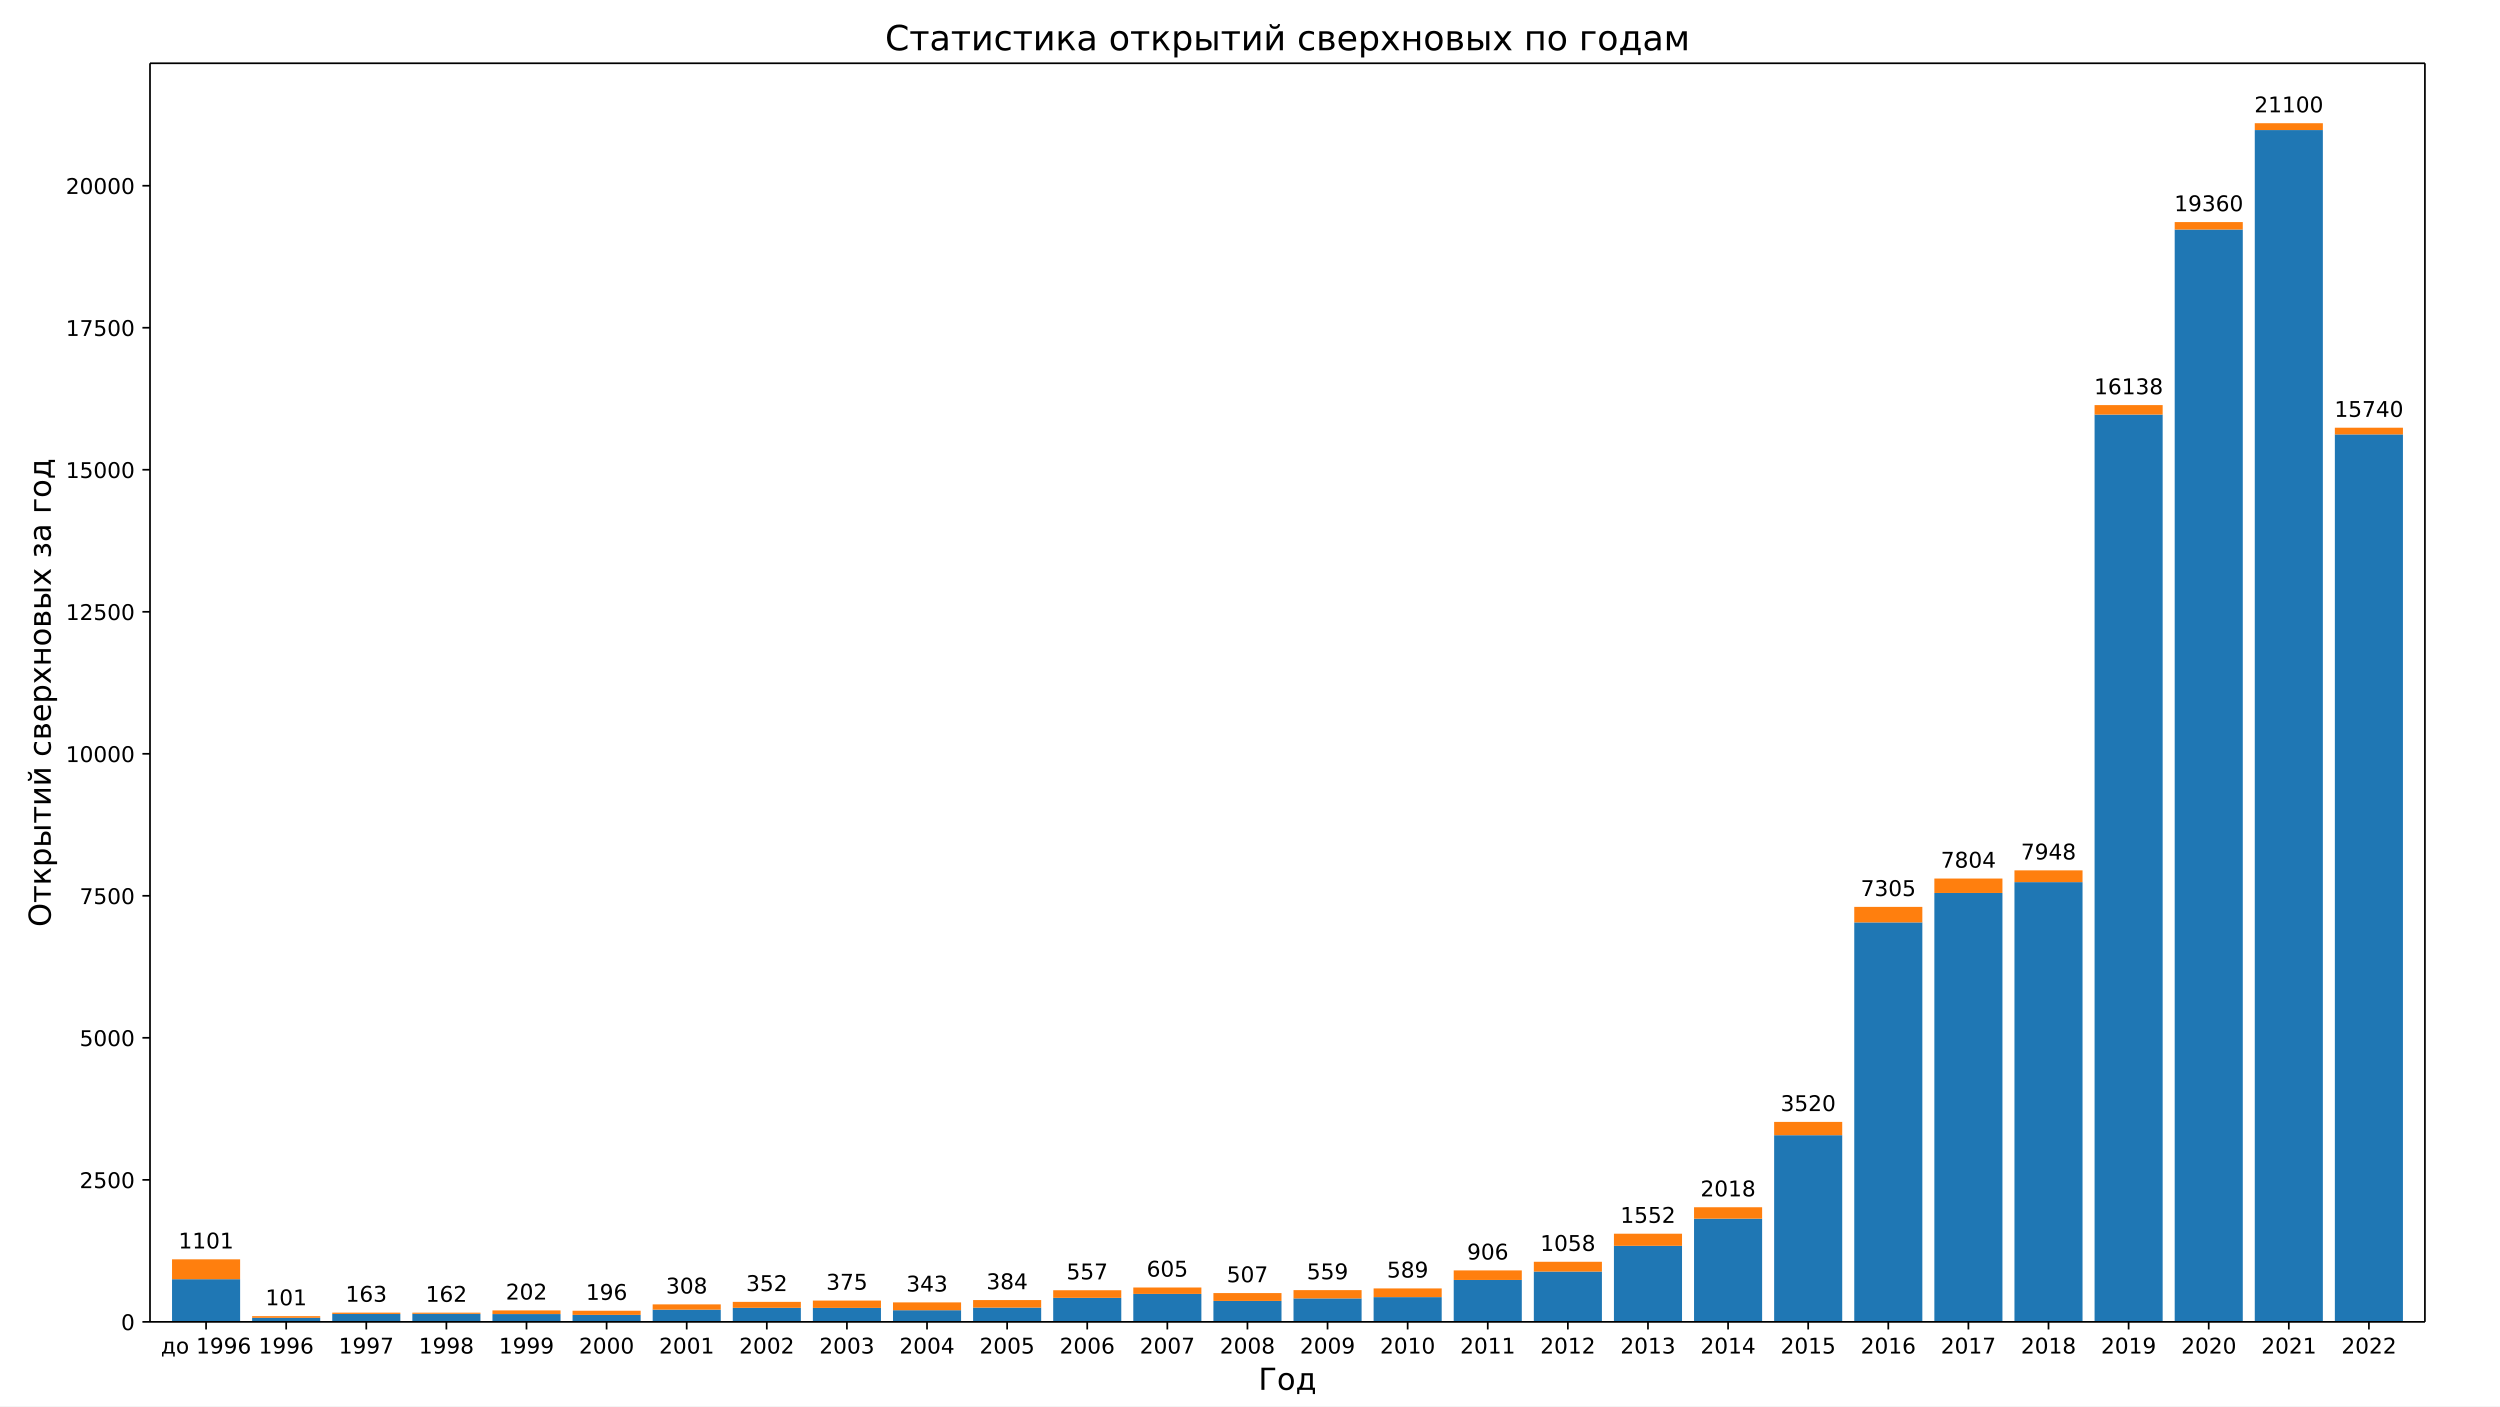
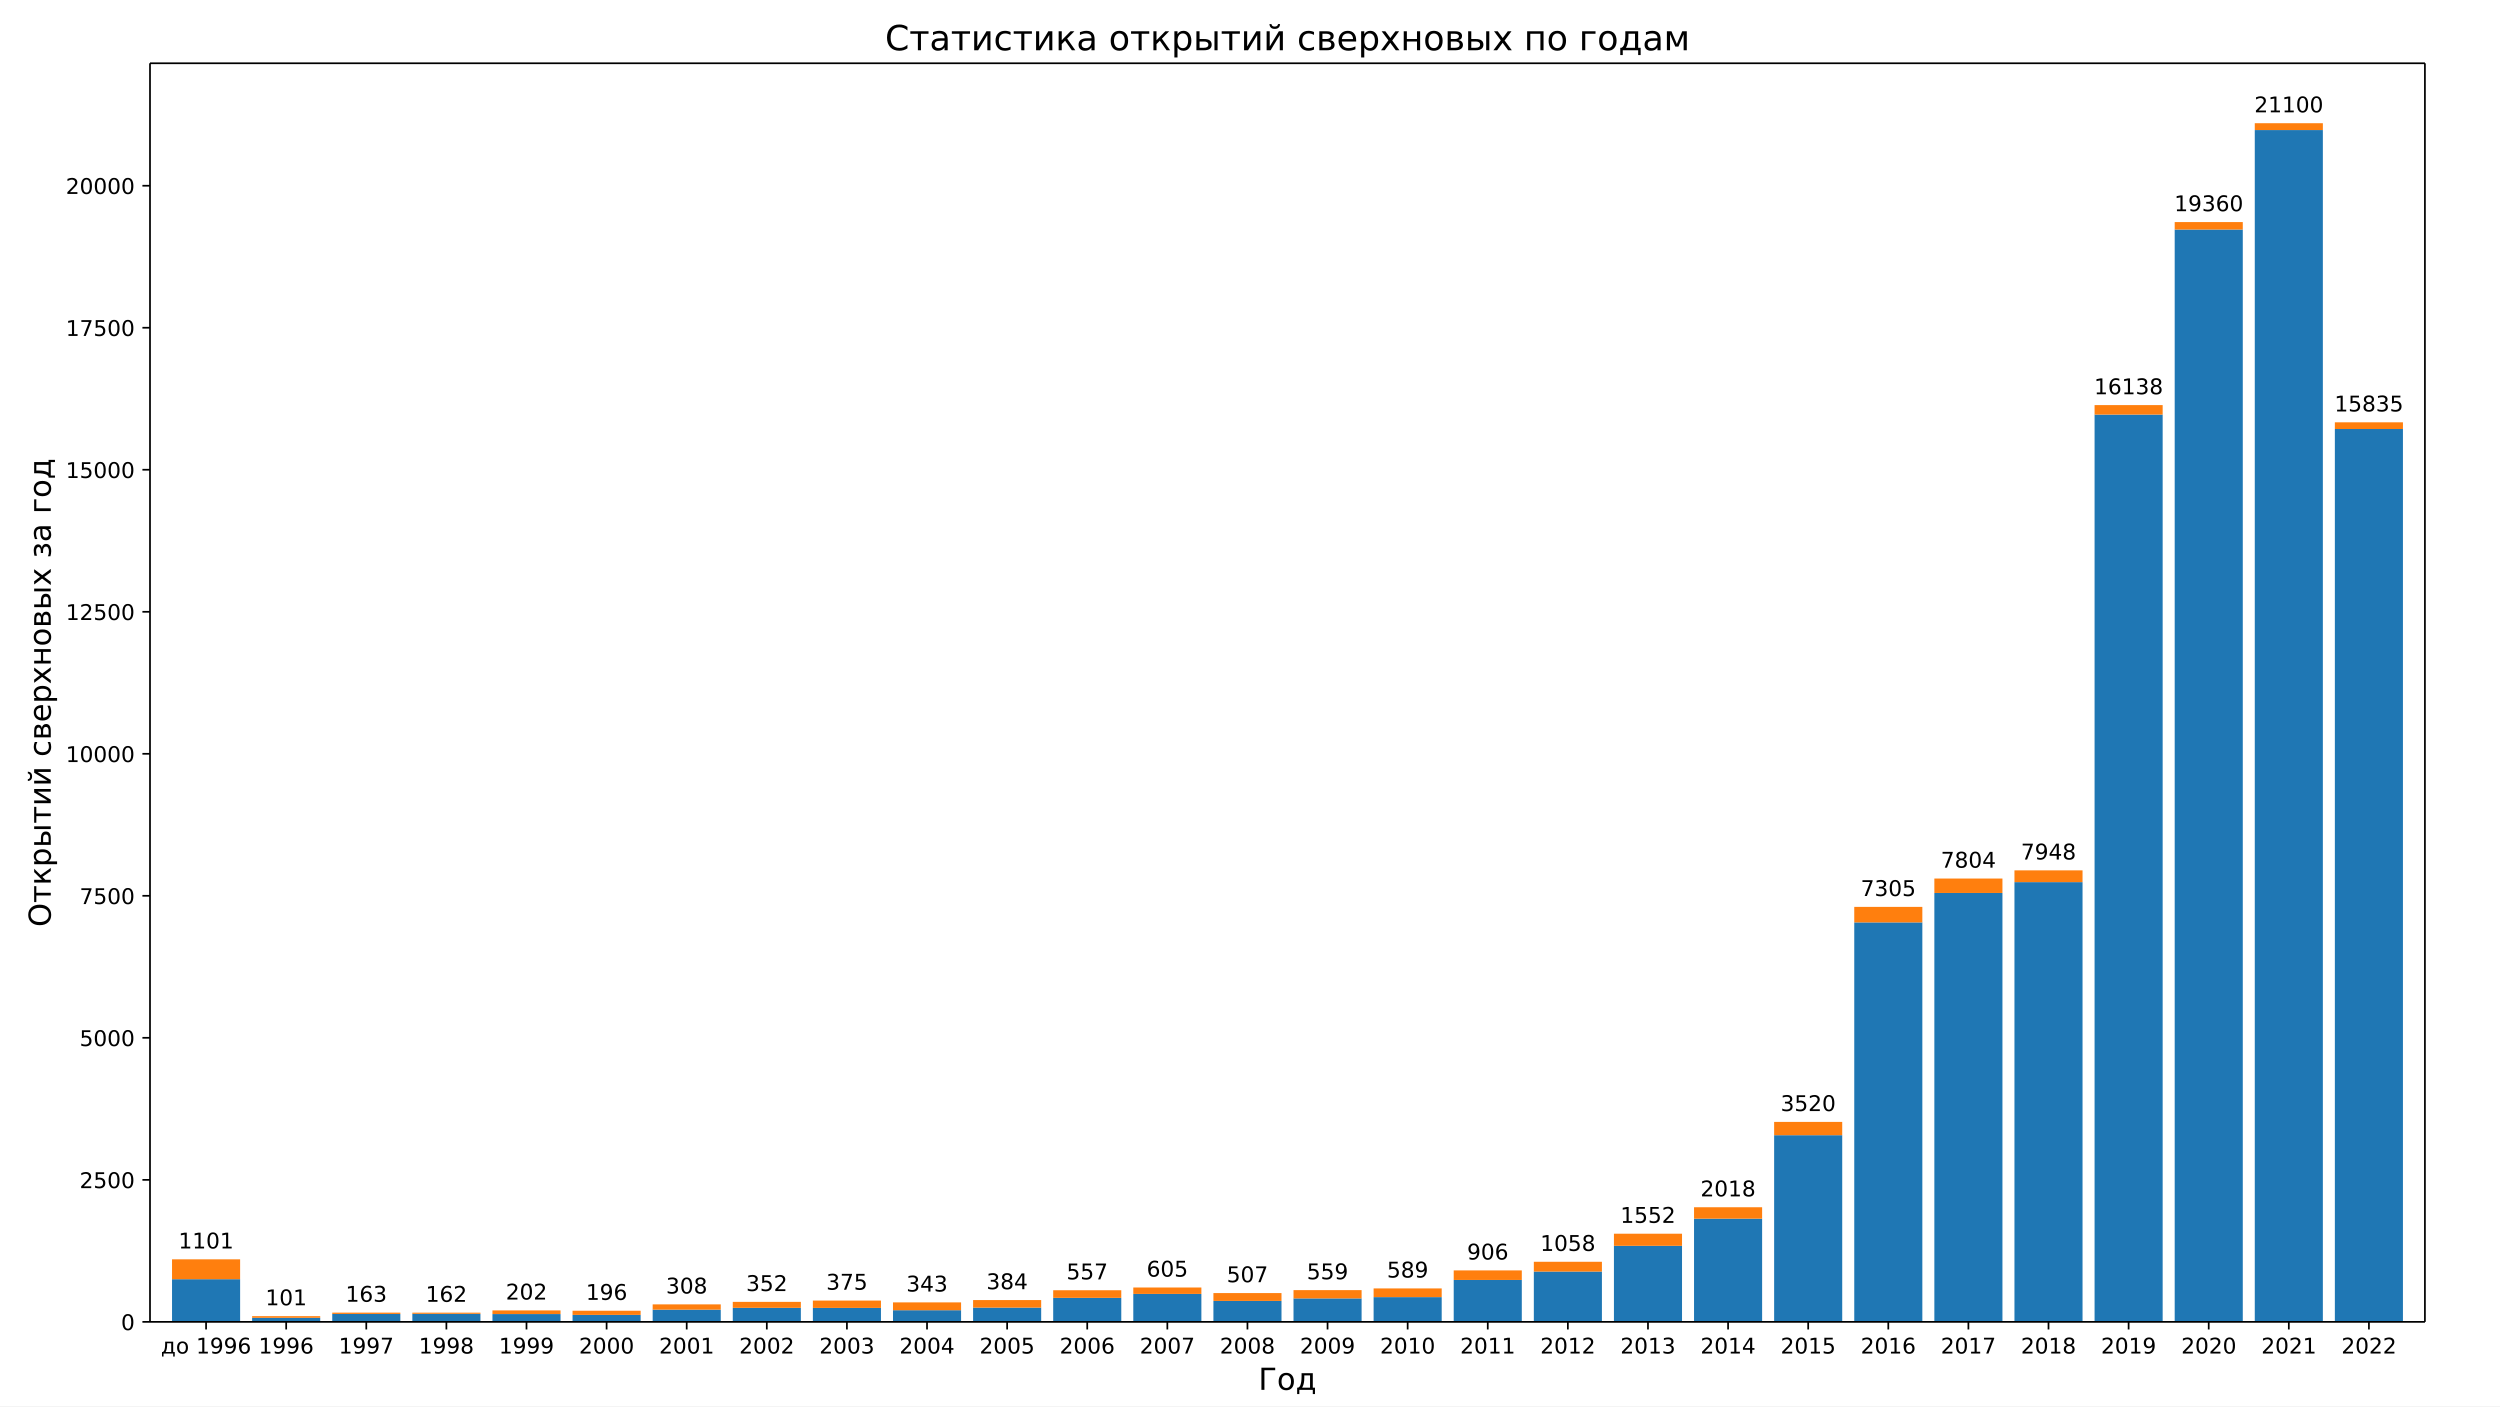
<svg xmlns="http://www.w3.org/2000/svg" xmlns:xlink="http://www.w3.org/1999/xlink" width="1152pt" height="648pt" version="1.1" viewBox="0 0 1152 648">
  <defs>
    <style type="text/css">*{stroke-linecap:butt;stroke-linejoin:round;}</style>
  </defs>
  <path d="m0 648h1152v-648h-1152z" fill="#fff" />
  <path d="m69.12 609.12h1048.3v-579.96h-1048.3z" fill="#fff" />
  <path d="m79.271 609.12h31.376v-19.659h-31.376z" clip-path="url(#b)" fill="#1f77b4" />
  <path d="m116.18 609.12h31.376v-1.885h-31.376z" clip-path="url(#b)" fill="#1f77b4" />
  <path d="m153.1 609.12h31.376v-3.665h-31.376z" clip-path="url(#b)" fill="#1f77b4" />
  <path d="m190.01 609.12h31.376v-3.717h-31.376z" clip-path="url(#b)" fill="#1f77b4" />
  <path d="m226.92 609.12h31.376v-3.612h-31.376z" clip-path="url(#b)" fill="#1f77b4" />
  <path d="m263.83 609.12h31.376v-3.22h-31.376z" clip-path="url(#b)" fill="#1f77b4" />
  <path d="m300.75 609.12h31.376v-5.628h-31.376z" clip-path="url(#b)" fill="#1f77b4" />
  <path d="m337.66 609.12h31.376v-6.466h-31.376z" clip-path="url(#b)" fill="#1f77b4" />
  <path d="m374.57 609.12h31.376v-6.44h-31.376z" clip-path="url(#b)" fill="#1f77b4" />
  <path d="m411.49 609.12h31.376v-5.366h-31.376z" clip-path="url(#b)" fill="#1f77b4" />
  <path d="m448.4 609.12h31.376v-6.571h-31.376z" clip-path="url(#b)" fill="#1f77b4" />
  <path d="m485.31 609.12h31.376v-11.073h-31.376z" clip-path="url(#b)" fill="#1f77b4" />
  <path d="m522.22 609.12h31.376v-12.879h-31.376z" clip-path="url(#b)" fill="#1f77b4" />
  <path d="m559.14 609.12h31.376v-9.659h-31.376z" clip-path="url(#b)" fill="#1f77b4" />
  <path d="m596.05 609.12h31.376v-10.811h-31.376z" clip-path="url(#b)" fill="#1f77b4" />
  <path d="m632.96 609.12h31.376v-11.413h-31.376z" clip-path="url(#b)" fill="#1f77b4" />
  <path d="m669.87 609.12h31.376v-19.319h-31.376z" clip-path="url(#b)" fill="#1f77b4" />
  <path d="m706.79 609.12h31.376v-23.193h-31.376z" clip-path="url(#b)" fill="#1f77b4" />
  <path d="m743.7 609.12h31.376v-35.052h-31.376z" clip-path="url(#b)" fill="#1f77b4" />
  <path d="m780.61 609.12h31.376v-47.564h-31.376z" clip-path="url(#b)" fill="#1f77b4" />
  <path d="m817.52 609.12h31.376v-86.019h-31.376z" clip-path="url(#b)" fill="#1f77b4" />
  <path d="m854.44 609.12h31.376v-184.08h-31.376z" clip-path="url(#b)" fill="#1f77b4" />
  <path d="m891.35 609.12h31.376v-197.64h-31.376z" clip-path="url(#b)" fill="#1f77b4" />
  <path d="m928.26 609.12h31.376v-202.64h-31.376z" clip-path="url(#b)" fill="#1f77b4" />
  <path d="m965.18 609.12h31.376v-418.08h-31.376z" clip-path="url(#b)" fill="#1f77b4" />
  <path d="m1002.1 609.12h31.376v-503.36h-31.376z" clip-path="url(#b)" fill="#1f77b4" />
  <path d="m1039 609.12h31.376v-549.2h-31.376z" clip-path="url(#b)" fill="#1f77b4" />
-   <path d="m1075.9 609.12h31.376v-408.94h-31.376z" clip-path="url(#b)" fill="#1f77b4" />
+   <path d="m1075.9 609.12h31.376v-411.43h-31.376z" clip-path="url(#b)" fill="#1f77b4" />
  <path d="m79.271 589.46h31.376v-9.162h-31.376z" clip-path="url(#b)" fill="#ff7f0e" />
  <path d="m116.18 607.24h31.376v-0.759h-31.376z" clip-path="url(#b)" fill="#ff7f0e" />
  <path d="m153.1 605.46h31.376v-0.602h-31.376z" clip-path="url(#b)" fill="#ff7f0e" />
  <path d="m190.01 605.4h31.376v-0.524h-31.376z" clip-path="url(#b)" fill="#ff7f0e" />
  <path d="m226.92 605.51h31.376v-1.675h-31.376z" clip-path="url(#b)" fill="#ff7f0e" />
  <path d="m263.83 605.9h31.376v-1.911h-31.376z" clip-path="url(#b)" fill="#ff7f0e" />
  <path d="m300.75 603.49h31.376v-2.434h-31.376z" clip-path="url(#b)" fill="#ff7f0e" />
  <path d="m337.66 602.65h31.376v-2.749h-31.376z" clip-path="url(#b)" fill="#ff7f0e" />
  <path d="m374.57 602.68h31.376v-3.377h-31.376z" clip-path="url(#b)" fill="#ff7f0e" />
  <path d="m411.49 603.75h31.376v-3.612h-31.376z" clip-path="url(#b)" fill="#ff7f0e" />
  <path d="m448.4 602.55h31.376v-3.482h-31.376z" clip-path="url(#b)" fill="#ff7f0e" />
  <path d="m485.31 598.05h31.376v-3.508h-31.376z" clip-path="url(#b)" fill="#ff7f0e" />
  <path d="m522.22 596.24h31.376v-2.958h-31.376z" clip-path="url(#b)" fill="#ff7f0e" />
  <path d="m559.14 599.46h31.376v-3.612h-31.376z" clip-path="url(#b)" fill="#ff7f0e" />
  <path d="m596.05 598.31h31.376v-3.822h-31.376z" clip-path="url(#b)" fill="#ff7f0e" />
  <path d="m632.96 597.71h31.376v-4.005h-31.376z" clip-path="url(#b)" fill="#ff7f0e" />
  <path d="m669.87 589.8h31.376v-4.398h-31.376z" clip-path="url(#b)" fill="#ff7f0e" />
  <path d="m706.79 585.93h31.376v-4.503h-31.376z" clip-path="url(#b)" fill="#ff7f0e" />
  <path d="m743.7 574.07h31.376v-5.576h-31.376z" clip-path="url(#b)" fill="#ff7f0e" />
  <path d="m780.61 561.56h31.376v-5.262h-31.376z" clip-path="url(#b)" fill="#ff7f0e" />
  <path d="m817.52 523.1h31.376v-6.125h-31.376z" clip-path="url(#b)" fill="#ff7f0e" />
  <path d="m854.44 425.04h31.376v-7.146h-31.376z" clip-path="url(#b)" fill="#ff7f0e" />
  <path d="m891.35 411.48h31.376v-6.649h-31.376z" clip-path="url(#b)" fill="#ff7f0e" />
  <path d="m928.26 406.48h31.376v-5.419h-31.376z" clip-path="url(#b)" fill="#ff7f0e" />
  <path d="m965.18 191.04h31.376v-4.372h-31.376z" clip-path="url(#b)" fill="#ff7f0e" />
  <path d="m1002.1 105.76h31.376v-3.429h-31.376z" clip-path="url(#b)" fill="#ff7f0e" />
  <path d="m1039 59.918h31.376v-3.141h-31.376z" clip-path="url(#b)" fill="#ff7f0e" />
-   <path d="m1075.9 200.18h31.376v-3.089h-31.376z" clip-path="url(#b)" fill="#ff7f0e" />
+   <path d="m1075.9 197.69h31.376v-3.089h-31.376z" clip-path="url(#b)" fill="#ff7f0e" />
  <defs>
    <path id="e" d="m0 0v3.5" stroke="#000" stroke-width=".8" />
  </defs>
  <use x="94.959" y="609.12" stroke="#000000" stroke-width=".8" xlink:href="#e" />
  <g transform="translate(74.128 623.72) scale(.1 -.1)">
    <defs>
      <path id="t" transform="scale(.015625)" d="m1384 459h1669v2582h-1209v-438q0-1287-369-1975l-91-169zm-834 0q284 125 409 391 307 659 307 1988v662h2365v-3041h460v-1343h-460v884h-2837v-884h-460v1343h216z" />
      <path id="m" transform="scale(.015625)" d="m1959 3097q-462 0-731-361t-269-989 267-989q268-361 733-361 460 0 728 362 269 363 269 988 0 622-269 986-268 364-728 364zm0 487q750 0 1178-488 429-487 429-1349 0-859-429-1349-428-489-1178-489-753 0-1180 489-426 490-426 1349 0 862 426 1349 427 488 1180 488z" />
      <path id="d" transform="scale(.015625)" d="m794 531h1031v3560l-1122-225v575l1116 225h631v-4135h1031v-531h-2687v531z" />
      <path id="g" transform="scale(.015625)" d="m703 97v575q238-113 481-172 244-59 479-59 625 0 954 420 330 420 377 1277-181-269-460-413-278-144-615-144-700 0-1108 423-408 424-408 1159 0 718 425 1152 425 435 1131 435 810 0 1236-621 427-620 427-1801 0-1103-524-1761-523-658-1407-658-238 0-482 47-243 47-506 141zm1256 1978q425 0 673 290 249 291 249 798 0 503-249 795-248 292-673 292t-673-292-248-795q0-507 248-798 248-290 673-290z" />
      <path id="k" transform="scale(.015625)" d="m2113 2584q-425 0-674-291-248-290-248-796 0-503 248-796 249-292 674-292t673 292q248 293 248 796 0 506-248 796-248 291-673 291zm1253 1979v-575q-238 112-480 171-242 60-480 60-625 0-955-422-329-422-376-1275 184 272 462 417 279 145 613 145 703 0 1111-427 408-426 408-1160 0-719-425-1154-425-434-1131-434-810 0-1238 620-428 621-428 1799 0 1106 525 1764t1409 658q238 0 480-47t505-140z" />
    </defs>
    <use xlink:href="#t" />
    <use x="69.141" xlink:href="#m" />
    <use x="130.322" xlink:href="#DejaVuSans-20" />
    <use x="162.109" xlink:href="#d" />
    <use x="225.732" xlink:href="#g" />
    <use x="289.355" xlink:href="#g" />
    <use x="352.979" xlink:href="#k" />
  </g>
  <use x="131.872" y="609.12" stroke="#000000" stroke-width=".8" xlink:href="#e" />
  <g transform="translate(119.15 623.72) scale(.1 -.1)">
    <use xlink:href="#d" />
    <use x="63.623" xlink:href="#g" />
    <use x="127.246" xlink:href="#g" />
    <use x="190.869" xlink:href="#k" />
  </g>
  <use x="168.784" y="609.12" stroke="#000000" stroke-width=".8" xlink:href="#e" />
  <g transform="translate(156.06 623.72) scale(.1 -.1)">
    <defs>
-       <path id="i" transform="scale(.015625)" d="m525 4666h3e3v-269l-1694-4397h-659l1594 4134h-2241v532z" />
+       <path id="j" transform="scale(.015625)" d="m525 4666h3e3v-269l-1694-4397h-659l1594 4134h-2241v532z" />
+     </defs>
+     <use xlink:href="#d" />
+     <use x="63.623" xlink:href="#g" />
+     <use x="127.246" xlink:href="#g" />
+     <use x="190.869" xlink:href="#j" />
+   </g>
+   <use x="205.697" y="609.12" stroke="#000000" stroke-width=".8" xlink:href="#e" />
+   <g transform="translate(192.97 623.72) scale(.1 -.1)">
+     <defs>
+       <path id="i" transform="scale(.015625)" d="m2034 2216q-450 0-708-241-257-241-257-662 0-422 257-663 258-241 708-241t709 242q260 243 260 662 0 421-258 662-257 241-711 241zm-631 268q-406 100-633 378-226 279-226 679 0 559 398 884 399 325 1092 325 697 0 1094-325t397-884q0-400-227-679-226-278-629-378 456-106 710-416 255-309 255-755 0-679-414-1042-414-362-1186-362-771 0-1186 362-414 363-414 1042 0 446 256 755 257 310 713 416zm-231 997q0-362 226-565 227-203 636-203 407 0 636 203 230 203 230 565 0 363-230 566-229 203-636 203-409 0-636-203-226-203-226-566z" />
    </defs>
    <use xlink:href="#d" />
    <use x="63.623" xlink:href="#g" />
    <use x="127.246" xlink:href="#g" />
    <use x="190.869" xlink:href="#i" />
  </g>
-   <use x="205.697" y="609.12" stroke="#000000" stroke-width=".8" xlink:href="#e" />
-   <g transform="translate(192.97 623.72) scale(.1 -.1)">
-     <defs>
-       <path id="j" transform="scale(.015625)" d="m2034 2216q-450 0-708-241-257-241-257-662 0-422 257-663 258-241 708-241t709 242q260 243 260 662 0 421-258 662-257 241-711 241zm-631 268q-406 100-633 378-226 279-226 679 0 559 398 884 399 325 1092 325 697 0 1094-325t397-884q0-400-227-679-226-278-629-378 456-106 710-416 255-309 255-755 0-679-414-1042-414-362-1186-362-771 0-1186 362-414 363-414 1042 0 446 256 755 257 310 713 416zm-231 997q0-362 226-565 227-203 636-203 407 0 636 203 230 203 230 565 0 363-230 566-229 203-636 203-409 0-636-203-226-203-226-566z" />
-     </defs>
-     <use xlink:href="#d" />
-     <use x="63.623" xlink:href="#g" />
-     <use x="127.246" xlink:href="#g" />
-     <use x="190.869" xlink:href="#j" />
-   </g>
  <use x="242.61" y="609.12" stroke="#000000" stroke-width=".8" xlink:href="#e" />
  <g transform="translate(229.88 623.72) scale(.1 -.1)">
    <use xlink:href="#d" />
    <use x="63.623" xlink:href="#g" />
    <use x="127.246" xlink:href="#g" />
    <use x="190.869" xlink:href="#g" />
  </g>
  <use x="279.522" y="609.12" stroke="#000000" stroke-width=".8" xlink:href="#e" />
  <g transform="translate(266.8 623.72) scale(.1 -.1)">
    <defs>
      <path id="c" transform="scale(.015625)" d="m1228 531h2203v-531h-2962v531q359 372 979 998 621 627 780 809 303 340 423 576 121 236 121 464 0 372-261 606-261 235-680 235-297 0-627-103-329-103-704-313v638q381 153 712 231 332 78 607 78 725 0 1156-363 431-362 431-968 0-288-108-546-107-257-392-607-78-91-497-524-418-433-1181-1211z" />
      <path id="a" transform="scale(.015625)" d="m2034 4250q-487 0-733-480-245-479-245-1442 0-959 245-1439 246-480 733-480 491 0 736 480 246 480 246 1439 0 963-246 1442-245 480-736 480zm0 500q785 0 1199-621 414-620 414-1801 0-1178-414-1799-414-620-1199-620-784 0-1198 620-414 621-414 1799 0 1181 414 1801 414 621 1198 621z" />
    </defs>
    <use xlink:href="#c" />
    <use x="63.623" xlink:href="#a" />
    <use x="127.246" xlink:href="#a" />
    <use x="190.869" xlink:href="#a" />
  </g>
  <use x="316.435" y="609.12" stroke="#000000" stroke-width=".8" xlink:href="#e" />
  <g transform="translate(303.71 623.72) scale(.1 -.1)">
    <use xlink:href="#c" />
    <use x="63.623" xlink:href="#a" />
    <use x="127.246" xlink:href="#a" />
    <use x="190.869" xlink:href="#d" />
  </g>
  <use x="353.348" y="609.12" stroke="#000000" stroke-width=".8" xlink:href="#e" />
  <g transform="translate(340.62 623.72) scale(.1 -.1)">
    <use xlink:href="#c" />
    <use x="63.623" xlink:href="#a" />
    <use x="127.246" xlink:href="#a" />
    <use x="190.869" xlink:href="#c" />
  </g>
  <use x="390.26" y="609.12" stroke="#000000" stroke-width=".8" xlink:href="#e" />
  <g transform="translate(377.54 623.72) scale(.1 -.1)">
    <defs>
      <path id="h" transform="scale(.015625)" d="m2597 2516q453-97 707-404 255-306 255-756 0-690-475-1069-475-378-1350-378-293 0-604 58t-642 174v609q262-153 574-231 313-78 654-78 593 0 904 234t311 681q0 413-289 645-289 233-804 233h-544v519h569q465 0 712 186t247 536q0 359-255 551-254 193-729 193-260 0-557-57-297-56-653-174v562q360 100 674 150t592 50q719 0 1137-327 419-326 419-882 0-388-222-655t-631-370z" />
    </defs>
    <use xlink:href="#c" />
    <use x="63.623" xlink:href="#a" />
    <use x="127.246" xlink:href="#a" />
    <use x="190.869" xlink:href="#h" />
  </g>
  <use x="427.173" y="609.12" stroke="#000000" stroke-width=".8" xlink:href="#e" />
  <g transform="translate(414.45 623.72) scale(.1 -.1)">
    <defs>
      <path id="o" transform="scale(.015625)" d="m2419 4116-1594-2491h1594v2491zm-166 550h794v-3041h666v-525h-666v-1100h-628v1100h-2106v609l1940 2957z" />
    </defs>
    <use xlink:href="#c" />
    <use x="63.623" xlink:href="#a" />
    <use x="127.246" xlink:href="#a" />
    <use x="190.869" xlink:href="#o" />
  </g>
  <use x="464.086" y="609.12" stroke="#000000" stroke-width=".8" xlink:href="#e" />
  <g transform="translate(451.36 623.72) scale(.1 -.1)">
    <defs>
      <path id="f" transform="scale(.015625)" d="m691 4666h2478v-532h-1900v-1143q137 47 274 70 138 23 276 23 781 0 1237-428 457-428 457-1159 0-753-469-1171-469-417-1322-417-294 0-599 50-304 50-629 150v635q281-153 581-228t634-75q541 0 856 284 316 284 316 772 0 487-316 771-315 285-856 285-253 0-505-56-251-56-513-175v2344z" />
    </defs>
    <use xlink:href="#c" />
    <use x="63.623" xlink:href="#a" />
    <use x="127.246" xlink:href="#a" />
    <use x="190.869" xlink:href="#f" />
  </g>
  <use x="500.998" y="609.12" stroke="#000000" stroke-width=".8" xlink:href="#e" />
  <g transform="translate(488.27 623.72) scale(.1 -.1)">
    <use xlink:href="#c" />
    <use x="63.623" xlink:href="#a" />
    <use x="127.246" xlink:href="#a" />
    <use x="190.869" xlink:href="#k" />
  </g>
  <use x="537.911" y="609.12" stroke="#000000" stroke-width=".8" xlink:href="#e" />
  <g transform="translate(525.19 623.72) scale(.1 -.1)">
    <use xlink:href="#c" />
    <use x="63.623" xlink:href="#a" />
    <use x="127.246" xlink:href="#a" />
-     <use x="190.869" xlink:href="#i" />
+     <use x="190.869" xlink:href="#j" />
  </g>
  <use x="574.824" y="609.12" stroke="#000000" stroke-width=".8" xlink:href="#e" />
  <g transform="translate(562.1 623.72) scale(.1 -.1)">
    <use xlink:href="#c" />
    <use x="63.623" xlink:href="#a" />
    <use x="127.246" xlink:href="#a" />
-     <use x="190.869" xlink:href="#j" />
+     <use x="190.869" xlink:href="#i" />
  </g>
  <use x="611.736" y="609.12" stroke="#000000" stroke-width=".8" xlink:href="#e" />
  <g transform="translate(599.01 623.72) scale(.1 -.1)">
    <use xlink:href="#c" />
    <use x="63.623" xlink:href="#a" />
    <use x="127.246" xlink:href="#a" />
    <use x="190.869" xlink:href="#g" />
  </g>
  <use x="648.649" y="609.12" stroke="#000000" stroke-width=".8" xlink:href="#e" />
  <g transform="translate(635.92 623.72) scale(.1 -.1)">
    <use xlink:href="#c" />
    <use x="63.623" xlink:href="#a" />
    <use x="127.246" xlink:href="#d" />
    <use x="190.869" xlink:href="#a" />
  </g>
  <use x="685.562" y="609.12" stroke="#000000" stroke-width=".8" xlink:href="#e" />
  <g transform="translate(672.84 623.72) scale(.1 -.1)">
    <use xlink:href="#c" />
    <use x="63.623" xlink:href="#a" />
    <use x="127.246" xlink:href="#d" />
    <use x="190.869" xlink:href="#d" />
  </g>
  <use x="722.474" y="609.12" stroke="#000000" stroke-width=".8" xlink:href="#e" />
  <g transform="translate(709.75 623.72) scale(.1 -.1)">
    <use xlink:href="#c" />
    <use x="63.623" xlink:href="#a" />
    <use x="127.246" xlink:href="#d" />
    <use x="190.869" xlink:href="#c" />
  </g>
  <use x="759.387" y="609.12" stroke="#000000" stroke-width=".8" xlink:href="#e" />
  <g transform="translate(746.66 623.72) scale(.1 -.1)">
    <use xlink:href="#c" />
    <use x="63.623" xlink:href="#a" />
    <use x="127.246" xlink:href="#d" />
    <use x="190.869" xlink:href="#h" />
  </g>
  <use x="796.3" y="609.12" stroke="#000000" stroke-width=".8" xlink:href="#e" />
  <g transform="translate(783.57 623.72) scale(.1 -.1)">
    <use xlink:href="#c" />
    <use x="63.623" xlink:href="#a" />
    <use x="127.246" xlink:href="#d" />
    <use x="190.869" xlink:href="#o" />
  </g>
  <use x="833.212" y="609.12" stroke="#000000" stroke-width=".8" xlink:href="#e" />
  <g transform="translate(820.49 623.72) scale(.1 -.1)">
    <use xlink:href="#c" />
    <use x="63.623" xlink:href="#a" />
    <use x="127.246" xlink:href="#d" />
    <use x="190.869" xlink:href="#f" />
  </g>
  <use x="870.125" y="609.12" stroke="#000000" stroke-width=".8" xlink:href="#e" />
  <g transform="translate(857.4 623.72) scale(.1 -.1)">
    <use xlink:href="#c" />
    <use x="63.623" xlink:href="#a" />
    <use x="127.246" xlink:href="#d" />
    <use x="190.869" xlink:href="#k" />
  </g>
  <use x="907.038" y="609.12" stroke="#000000" stroke-width=".8" xlink:href="#e" />
  <g transform="translate(894.31 623.72) scale(.1 -.1)">
    <use xlink:href="#c" />
    <use x="63.623" xlink:href="#a" />
    <use x="127.246" xlink:href="#d" />
-     <use x="190.869" xlink:href="#i" />
+     <use x="190.869" xlink:href="#j" />
  </g>
  <use x="943.95" y="609.12" stroke="#000000" stroke-width=".8" xlink:href="#e" />
  <g transform="translate(931.23 623.72) scale(.1 -.1)">
    <use xlink:href="#c" />
    <use x="63.623" xlink:href="#a" />
    <use x="127.246" xlink:href="#d" />
-     <use x="190.869" xlink:href="#j" />
+     <use x="190.869" xlink:href="#i" />
  </g>
  <use x="980.863" y="609.12" stroke="#000000" stroke-width=".8" xlink:href="#e" />
  <g transform="translate(968.14 623.72) scale(.1 -.1)">
    <use xlink:href="#c" />
    <use x="63.623" xlink:href="#a" />
    <use x="127.246" xlink:href="#d" />
    <use x="190.869" xlink:href="#g" />
  </g>
  <use x="1017.776" y="609.12" stroke="#000000" stroke-width=".8" xlink:href="#e" />
  <g transform="translate(1005.1 623.72) scale(.1 -.1)">
    <use xlink:href="#c" />
    <use x="63.623" xlink:href="#a" />
    <use x="127.246" xlink:href="#c" />
    <use x="190.869" xlink:href="#a" />
  </g>
  <use x="1054.688" y="609.12" stroke="#000000" stroke-width=".8" xlink:href="#e" />
  <g transform="translate(1042 623.72) scale(.1 -.1)">
    <use xlink:href="#c" />
    <use x="63.623" xlink:href="#a" />
    <use x="127.246" xlink:href="#c" />
    <use x="190.869" xlink:href="#d" />
  </g>
  <use x="1091.601" y="609.12" stroke="#000000" stroke-width=".8" xlink:href="#e" />
  <g transform="translate(1078.9 623.72) scale(.1 -.1)">
    <use xlink:href="#c" />
    <use x="63.623" xlink:href="#a" />
    <use x="127.246" xlink:href="#c" />
    <use x="190.869" xlink:href="#c" />
  </g>
  <g transform="translate(579.89 640.44) scale(.14 -.14)">
    <defs>
      <path id="ah" transform="scale(.015625)" d="m628 0v4666h2903v-532h-2272v-4134h-631z" />
    </defs>
    <use xlink:href="#ah" />
    <use x="60.986" xlink:href="#m" />
    <use x="122.168" xlink:href="#t" />
  </g>
  <defs>
    <path id="l" d="m0 0h-3.5" stroke="#000" stroke-width=".8" />
  </defs>
  <use x="69.12" y="609.12" stroke="#000000" stroke-width=".8" xlink:href="#l" />
  <g transform="translate(55.758 612.92) scale(.1 -.1)">
    <use xlink:href="#a" />
  </g>
  <use x="69.12" y="543.677" stroke="#000000" stroke-width=".8" xlink:href="#l" />
  <g transform="translate(36.67 547.48) scale(.1 -.1)">
    <use xlink:href="#c" />
    <use x="63.623" xlink:href="#f" />
    <use x="127.246" xlink:href="#a" />
    <use x="190.869" xlink:href="#a" />
  </g>
  <use x="69.12" y="478.233" stroke="#000000" stroke-width=".8" xlink:href="#l" />
  <g transform="translate(36.67 482.03) scale(.1 -.1)">
    <use xlink:href="#f" />
    <use x="63.623" xlink:href="#a" />
    <use x="127.246" xlink:href="#a" />
    <use x="190.869" xlink:href="#a" />
  </g>
  <use x="69.12" y="412.79" stroke="#000000" stroke-width=".8" xlink:href="#l" />
  <g transform="translate(36.67 416.59) scale(.1 -.1)">
-     <use xlink:href="#i" />
+     <use xlink:href="#j" />
    <use x="63.623" xlink:href="#f" />
    <use x="127.246" xlink:href="#a" />
    <use x="190.869" xlink:href="#a" />
  </g>
  <use x="69.12" y="347.346" stroke="#000000" stroke-width=".8" xlink:href="#l" />
  <g transform="translate(30.308 351.15) scale(.1 -.1)">
    <use xlink:href="#d" />
    <use x="63.623" xlink:href="#a" />
    <use x="127.246" xlink:href="#a" />
    <use x="190.869" xlink:href="#a" />
    <use x="254.492" xlink:href="#a" />
  </g>
  <use x="69.12" y="281.903" stroke="#000000" stroke-width=".8" xlink:href="#l" />
  <g transform="translate(30.308 285.7) scale(.1 -.1)">
    <use xlink:href="#d" />
    <use x="63.623" xlink:href="#c" />
    <use x="127.246" xlink:href="#f" />
    <use x="190.869" xlink:href="#a" />
    <use x="254.492" xlink:href="#a" />
  </g>
  <use x="69.12" y="216.459" stroke="#000000" stroke-width=".8" xlink:href="#l" />
  <g transform="translate(30.308 220.26) scale(.1 -.1)">
    <use xlink:href="#d" />
    <use x="63.623" xlink:href="#f" />
    <use x="127.246" xlink:href="#a" />
    <use x="190.869" xlink:href="#a" />
    <use x="254.492" xlink:href="#a" />
  </g>
  <use x="69.12" y="151.016" stroke="#000000" stroke-width=".8" xlink:href="#l" />
  <g transform="translate(30.308 154.81) scale(.1 -.1)">
    <use xlink:href="#d" />
-     <use x="63.623" xlink:href="#i" />
+     <use x="63.623" xlink:href="#j" />
    <use x="127.246" xlink:href="#f" />
    <use x="190.869" xlink:href="#a" />
    <use x="254.492" xlink:href="#a" />
  </g>
  <use x="69.12" y="85.572" stroke="#000000" stroke-width=".8" xlink:href="#l" />
  <g transform="translate(30.308 89.371) scale(.1 -.1)">
    <use xlink:href="#c" />
    <use x="63.623" xlink:href="#a" />
    <use x="127.246" xlink:href="#a" />
    <use x="190.869" xlink:href="#a" />
    <use x="254.492" xlink:href="#a" />
  </g>
  <g transform="translate(23.396 427.11) rotate(-90) scale(.14 -.14)">
    <defs>
      <path id="ag" transform="scale(.015625)" d="m2522 4238q-688 0-1093-513-404-512-404-1397 0-881 404-1394 405-512 1093-512 687 0 1089 512 402 513 402 1394 0 885-402 1397-402 513-1089 513zm0 512q981 0 1568-658 588-658 588-1764 0-1103-588-1761-587-658-1568-658-984 0-1574 656-589 657-589 1763t589 1764q590 658 1574 658z" />
      <path id="n" transform="scale(.015625)" d="m188 3500h3353v-459h-1394v-3041h-566v3041h-1393v459z" />
      <path id="x" transform="scale(.015625)" d="m581 3500h572v-1644l1622 1644h706l-1337-1353 1509-2147h-644l-1240 1766-616-625v-1141h-572v3500z" />
      <path id="r" transform="scale(.015625)" d="m1159 525v-1856h-578v4831h578v-531q182 312 458 463 277 152 661 152 638 0 1036-506 399-506 399-1331t-399-1332q-398-506-1036-506-384 0-661 152-276 152-458 464zm1957 1222q0 634-261 995t-717 361q-457 0-718-361t-261-995 261-995 718-361q456 0 717 361t261 995z" />
      <path id="p" transform="scale(.015625)" d="m3907 3500h575v-3500h-575v3500zm288 84zm-1414-2546q0 281-205 428-204 147-598 147h-819v-1154h819q394 0 598 148 205 149 205 431zm-2200 2462h578v-1428h844q669 0 1030-255 361-254 361-779t-361-782q-361-256-1030-256h-1422v3500z" />
      <path id="s" transform="scale(.015625)" d="m3578 3500v-3500h-572v2809l-1687-2809h-738v3500h572v-2803l1685 2803h740z" />
      <path id="z" transform="scale(.015625)" d="m3578 3500v-3500h-572v2809l-1687-2809h-738v3500h572v-2803l1685 2803h740zm-2476 1333h369q34-234 185-352 152-117 424-117 269 0 419 116t190 353h369q-31-447-278-672t-700-225-700 225-278 672z" />
      <path id="w" transform="scale(.015625)" d="m3122 3366v-538q-244 135-489 202t-495 67q-560 0-870-355-309-354-309-995t309-996q310-354 870-354 250 0 495 67t489 202v-532q-241-112-499-168-257-57-548-57-791 0-1257 497-465 497-465 1341 0 856 470 1346 471 491 1290 491 265 0 518-55 253-54 491-163z" />
      <path id="u" transform="scale(.015625)" d="m1156 1613v-1154h819q394 0 600 148 206 149 206 431 0 281-206 428t-600 147h-819zm0 1428v-969h757q325 0 531 129 206 130 206 362 0 231-206 354-206 124-531 124h-757zm-575 459h1369q616 0 947-225t331-641q0-321-169-511-168-189-500-235 397-75 616-313 219-237 219-594 0-468-361-725-361-256-1030-256h-1422v3500z" />
      <path id="aa" transform="scale(.015625)" d="m3597 1894v-281h-2644q38-594 358-905t892-311q331 0 642 81t618 244v-544q-310-131-635-200t-659-69q-838 0-1327 487-489 488-489 1320 0 859 464 1363 464 505 1252 505 706 0 1117-455 411-454 411-1235zm-575 169q-6 471-264 752-258 282-683 282-481 0-770-272t-333-766l2050 4z" />
      <path id="q" transform="scale(.015625)" d="m3513 3500-1266-1703 1331-1797h-678l-1019 1375-1018-1375h-679l1360 1831-1244 1669h678l928-1247 928 1247h679z" />
      <path id="y" transform="scale(.015625)" d="m581 3500h578v-1428h1866v1428h578v-3500h-578v1613h-1866v-1613h-578v3500z" />
      <path id="ae" transform="scale(.015625)" d="m2206 1888q388-75 603-304 216-228 216-565 0-541-403-826-403-284-1147-284-250 0-514 44t-545 131v535q222-116 487-174 266-57 556-57 472 0 736 175t264 456q0 275-234 442t-662 167h-463v475h484q363 0 574 139t211 358q0 200-218 344-217 144-588 144-222 0-474-41-251-41-555-131v522q307 75 572 112 266 38 503 38 613 0 967-246 355-245 355-686 0-290-188-492-187-201-537-276z" />
      <path id="v" transform="scale(.015625)" d="m2194 1759q-697 0-966-159t-269-544q0-306 202-486 202-179 548-179 479 0 768 339t289 901v128h-572zm1147 238v-1997h-575v531q-197-318-491-470t-719-152q-537 0-855 302-317 302-317 808 0 590 395 890 396 300 1180 300h807v57q0 397-261 614t-733 217q-300 0-585-72-284-72-546-216v532q315 122 612 182 297 61 578 61 760 0 1135-394 375-393 375-1193z" />
      <path id="ab" transform="scale(.015625)" d="m581 0v3500h2469v-459h-1891v-3041h-578z" />
    </defs>
    <use xlink:href="#ag" />
    <use x="78.711" xlink:href="#n" />
    <use x="136.963" xlink:href="#x" />
    <use x="197.363" xlink:href="#r" />
    <use x="260.84" xlink:href="#p" />
    <use x="339.795" xlink:href="#n" />
    <use x="398.047" xlink:href="#s" />
    <use x="463.037" xlink:href="#z" />
    <use x="528.027" xlink:href="#DejaVuSans-20" />
    <use x="559.814" xlink:href="#w" />
    <use x="614.795" xlink:href="#u" />
    <use x="673.73" xlink:href="#aa" />
    <use x="735.254" xlink:href="#r" />
    <use x="798.73" xlink:href="#q" />
    <use x="857.91" xlink:href="#y" />
    <use x="923.291" xlink:href="#m" />
    <use x="984.473" xlink:href="#u" />
    <use x="1043.408" xlink:href="#p" />
    <use x="1122.363" xlink:href="#q" />
    <use x="1181.543" xlink:href="#DejaVuSans-20" />
    <use x="1213.33" xlink:href="#ae" />
    <use x="1266.504" xlink:href="#v" />
    <use x="1327.783" xlink:href="#DejaVuSans-20" />
    <use x="1359.57" xlink:href="#ab" />
    <use x="1412.109" xlink:href="#m" />
    <use x="1473.291" xlink:href="#t" />
  </g>
  <path d="m69.12 609.12v-579.96" fill="none" stroke="#000" stroke-linecap="square" stroke-width=".8" />
  <path d="m1117.4 609.12v-579.96" fill="none" stroke="#000" stroke-linecap="square" stroke-width=".8" />
  <path d="m69.12 609.12h1048.3" fill="none" stroke="#000" stroke-linecap="square" stroke-width=".8" />
  <path d="m69.12 29.16h1048.3" fill="none" stroke="#000" stroke-linecap="square" stroke-width=".8" />
  <g transform="translate(82.234 575.3) scale(.1 -.1)">
    <use xlink:href="#d" />
    <use x="63.623" xlink:href="#d" />
    <use x="127.246" xlink:href="#a" />
    <use x="190.869" xlink:href="#d" />
  </g>
  <g transform="translate(122.33 601.48) scale(.1 -.1)">
    <use xlink:href="#d" />
    <use x="63.623" xlink:href="#a" />
    <use x="127.246" xlink:href="#d" />
  </g>
  <g transform="translate(159.24 599.85) scale(.1 -.1)">
    <use xlink:href="#d" />
    <use x="63.623" xlink:href="#k" />
    <use x="127.246" xlink:href="#h" />
  </g>
  <g transform="translate(196.15 599.88) scale(.1 -.1)">
    <use xlink:href="#d" />
    <use x="63.623" xlink:href="#k" />
    <use x="127.246" xlink:href="#c" />
  </g>
  <g transform="translate(233.07 598.83) scale(.1 -.1)">
    <use xlink:href="#c" />
    <use x="63.623" xlink:href="#a" />
    <use x="127.246" xlink:href="#c" />
  </g>
  <g transform="translate(269.98 598.99) scale(.1 -.1)">
    <use xlink:href="#d" />
    <use x="63.623" xlink:href="#g" />
    <use x="127.246" xlink:href="#k" />
  </g>
  <g transform="translate(306.89 596.06) scale(.1 -.1)">
    <use xlink:href="#h" />
    <use x="63.623" xlink:href="#a" />
-     <use x="127.246" xlink:href="#j" />
+     <use x="127.246" xlink:href="#i" />
  </g>
  <g transform="translate(343.8 594.91) scale(.1 -.1)">
    <use xlink:href="#h" />
    <use x="63.623" xlink:href="#f" />
    <use x="127.246" xlink:href="#c" />
  </g>
  <g transform="translate(380.72 594.3) scale(.1 -.1)">
    <use xlink:href="#h" />
-     <use x="63.623" xlink:href="#i" />
+     <use x="63.623" xlink:href="#j" />
    <use x="127.246" xlink:href="#f" />
  </g>
  <g transform="translate(417.63 595.14) scale(.1 -.1)">
    <use xlink:href="#h" />
    <use x="63.623" xlink:href="#o" />
    <use x="127.246" xlink:href="#h" />
  </g>
  <g transform="translate(454.54 594.07) scale(.1 -.1)">
    <use xlink:href="#h" />
-     <use x="63.623" xlink:href="#j" />
+     <use x="63.623" xlink:href="#i" />
    <use x="127.246" xlink:href="#o" />
  </g>
  <g transform="translate(491.45 589.54) scale(.1 -.1)">
    <use xlink:href="#f" />
    <use x="63.623" xlink:href="#f" />
-     <use x="127.246" xlink:href="#i" />
+     <use x="127.246" xlink:href="#j" />
  </g>
  <g transform="translate(528.37 588.28) scale(.1 -.1)">
    <use xlink:href="#k" />
    <use x="63.623" xlink:href="#a" />
    <use x="127.246" xlink:href="#f" />
  </g>
  <g transform="translate(565.28 590.85) scale(.1 -.1)">
    <use xlink:href="#f" />
    <use x="63.623" xlink:href="#a" />
-     <use x="127.246" xlink:href="#i" />
+     <use x="127.246" xlink:href="#j" />
  </g>
  <g transform="translate(602.19 589.49) scale(.1 -.1)">
    <use xlink:href="#f" />
    <use x="63.623" xlink:href="#f" />
    <use x="127.246" xlink:href="#g" />
  </g>
  <g transform="translate(639.11 588.7) scale(.1 -.1)">
    <use xlink:href="#f" />
-     <use x="63.623" xlink:href="#j" />
+     <use x="63.623" xlink:href="#i" />
    <use x="127.246" xlink:href="#g" />
  </g>
  <g transform="translate(676.02 580.4) scale(.1 -.1)">
    <use xlink:href="#g" />
    <use x="63.623" xlink:href="#a" />
    <use x="127.246" xlink:href="#k" />
  </g>
  <g transform="translate(709.75 576.42) scale(.1 -.1)">
    <use xlink:href="#d" />
    <use x="63.623" xlink:href="#a" />
    <use x="127.246" xlink:href="#f" />
-     <use x="190.869" xlink:href="#j" />
+     <use x="190.869" xlink:href="#i" />
  </g>
  <g transform="translate(746.66 563.49) scale(.1 -.1)">
    <use xlink:href="#d" />
    <use x="63.623" xlink:href="#f" />
    <use x="127.246" xlink:href="#f" />
    <use x="190.869" xlink:href="#c" />
  </g>
  <g transform="translate(783.57 551.29) scale(.1 -.1)">
    <use xlink:href="#c" />
    <use x="63.623" xlink:href="#a" />
    <use x="127.246" xlink:href="#d" />
-     <use x="190.869" xlink:href="#j" />
+     <use x="190.869" xlink:href="#i" />
  </g>
  <g transform="translate(820.49 511.98) scale(.1 -.1)">
    <use xlink:href="#h" />
    <use x="63.623" xlink:href="#f" />
    <use x="127.246" xlink:href="#c" />
    <use x="190.869" xlink:href="#a" />
  </g>
  <g transform="translate(857.4 412.89) scale(.1 -.1)">
-     <use xlink:href="#i" />
+     <use xlink:href="#j" />
    <use x="63.623" xlink:href="#h" />
    <use x="127.246" xlink:href="#a" />
    <use x="190.869" xlink:href="#f" />
  </g>
  <g transform="translate(894.31 399.83) scale(.1 -.1)">
-     <use xlink:href="#i" />
-     <use x="63.623" xlink:href="#j" />
+     <use xlink:href="#j" />
+     <use x="63.623" xlink:href="#i" />
    <use x="127.246" xlink:href="#a" />
    <use x="190.869" xlink:href="#o" />
  </g>
  <g transform="translate(931.23 396.06) scale(.1 -.1)">
-     <use xlink:href="#i" />
+     <use xlink:href="#j" />
    <use x="63.623" xlink:href="#g" />
    <use x="127.246" xlink:href="#o" />
-     <use x="190.869" xlink:href="#j" />
+     <use x="190.869" xlink:href="#i" />
  </g>
  <g transform="translate(964.96 181.67) scale(.1 -.1)">
    <use xlink:href="#d" />
    <use x="63.623" xlink:href="#k" />
    <use x="127.246" xlink:href="#d" />
    <use x="190.869" xlink:href="#h" />
-     <use x="254.492" xlink:href="#j" />
+     <use x="254.492" xlink:href="#i" />
  </g>
  <g transform="translate(1001.9 97.326) scale(.1 -.1)">
    <use xlink:href="#d" />
    <use x="63.623" xlink:href="#g" />
    <use x="127.246" xlink:href="#h" />
    <use x="190.869" xlink:href="#k" />
    <use x="254.492" xlink:href="#a" />
  </g>
  <g transform="translate(1038.8 51.777) scale(.1 -.1)">
    <use xlink:href="#c" />
    <use x="63.623" xlink:href="#d" />
    <use x="127.246" xlink:href="#d" />
    <use x="190.869" xlink:href="#a" />
    <use x="254.492" xlink:href="#a" />
  </g>
-   <g transform="translate(1075.7 192.09) scale(.1 -.1)">
+   <g transform="translate(1075.7 189.6) scale(.1 -.1)">
    <use xlink:href="#d" />
    <use x="63.623" xlink:href="#f" />
    <use x="127.246" xlink:href="#i" />
-     <use x="190.869" xlink:href="#o" />
-     <use x="254.492" xlink:href="#a" />
+     <use x="190.869" xlink:href="#h" />
+     <use x="254.492" xlink:href="#f" />
  </g>
  <g transform="translate(407.84 23.16) scale(.16 -.16)">
    <defs>
      <path id="af" transform="scale(.015625)" d="m4122 4306v-665q-319 297-680 443-361 147-767 147-800 0-1225-489t-425-1414q0-922 425-1411t1225-489q406 0 767 147t680 444v-660q-331-225-702-338-370-112-782-112-1060 0-1670 648-609 649-609 1771 0 1125 609 1773 610 649 1670 649 418 0 788-111 371-111 696-333z" />
      <path id="ac" transform="scale(.015625)" d="m3603 3500v-3500h-578v3041h-1866v-3041h-578v3500h3022z" />
      <path id="ad" transform="scale(.015625)" d="m581 3500h841l994-2344 997 2344h834v-3500h-578v2950l-966-2278h-575l-969 2278v-2950h-578v3500z" />
    </defs>
    <use xlink:href="#af" />
    <use x="69.824" xlink:href="#n" />
    <use x="128.076" xlink:href="#v" />
    <use x="189.355" xlink:href="#n" />
    <use x="247.607" xlink:href="#s" />
    <use x="312.598" xlink:href="#w" />
    <use x="367.578" xlink:href="#n" />
    <use x="425.83" xlink:href="#s" />
    <use x="490.82" xlink:href="#x" />
    <use x="551.221" xlink:href="#v" />
    <use x="612.5" xlink:href="#DejaVuSans-20" />
    <use x="644.287" xlink:href="#m" />
    <use x="705.469" xlink:href="#n" />
    <use x="763.721" xlink:href="#x" />
    <use x="824.121" xlink:href="#r" />
    <use x="887.598" xlink:href="#p" />
    <use x="966.553" xlink:href="#n" />
    <use x="1024.805" xlink:href="#s" />
    <use x="1089.795" xlink:href="#z" />
    <use x="1154.785" xlink:href="#DejaVuSans-20" />
    <use x="1186.572" xlink:href="#w" />
    <use x="1241.553" xlink:href="#u" />
    <use x="1300.488" xlink:href="#aa" />
    <use x="1362.012" xlink:href="#r" />
    <use x="1425.488" xlink:href="#q" />
    <use x="1484.668" xlink:href="#y" />
    <use x="1550.049" xlink:href="#m" />
    <use x="1611.23" xlink:href="#u" />
    <use x="1670.166" xlink:href="#p" />
    <use x="1749.121" xlink:href="#q" />
    <use x="1808.301" xlink:href="#DejaVuSans-20" />
    <use x="1840.088" xlink:href="#ac" />
    <use x="1905.469" xlink:href="#m" />
    <use x="1966.65" xlink:href="#DejaVuSans-20" />
    <use x="1998.438" xlink:href="#ab" />
    <use x="2050.977" xlink:href="#m" />
    <use x="2112.158" xlink:href="#t" />
    <use x="2181.299" xlink:href="#v" />
    <use x="2242.578" xlink:href="#ad" />
  </g>
  <defs>
    <clipPath id="b">
      <rect x="69.12" y="29.16" width="1048.3" height="579.96" />
    </clipPath>
  </defs>
</svg>
